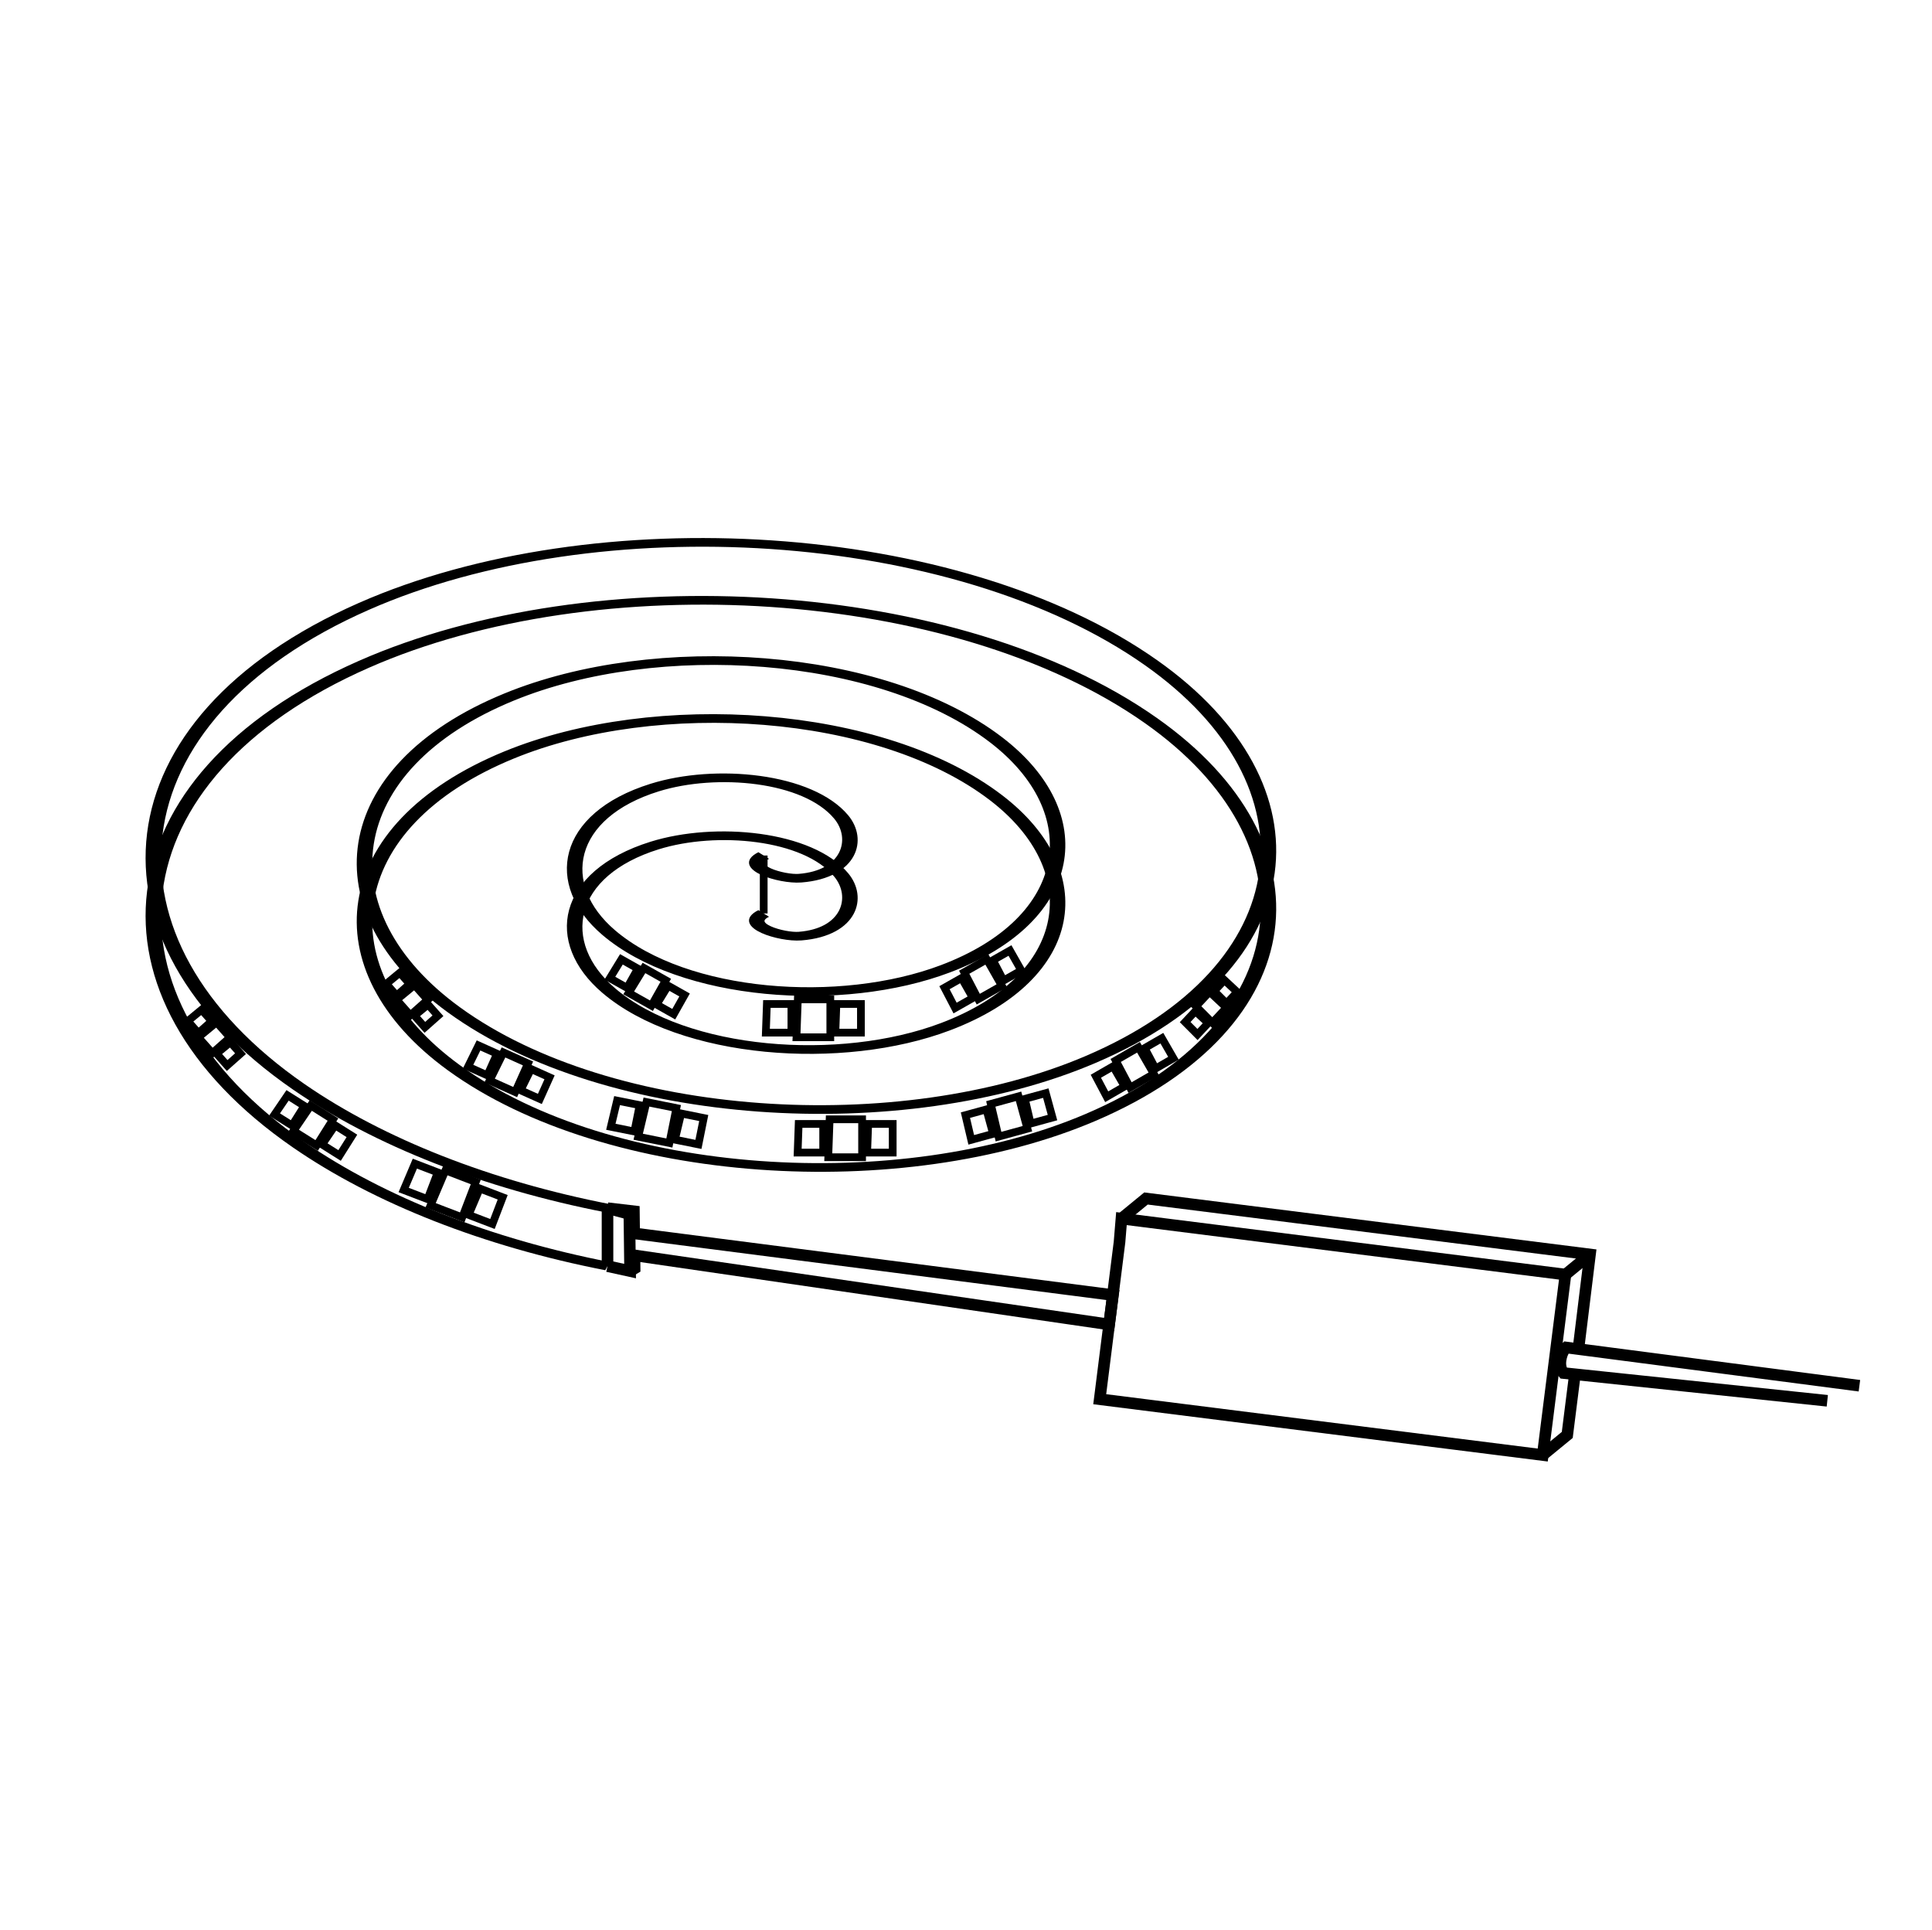
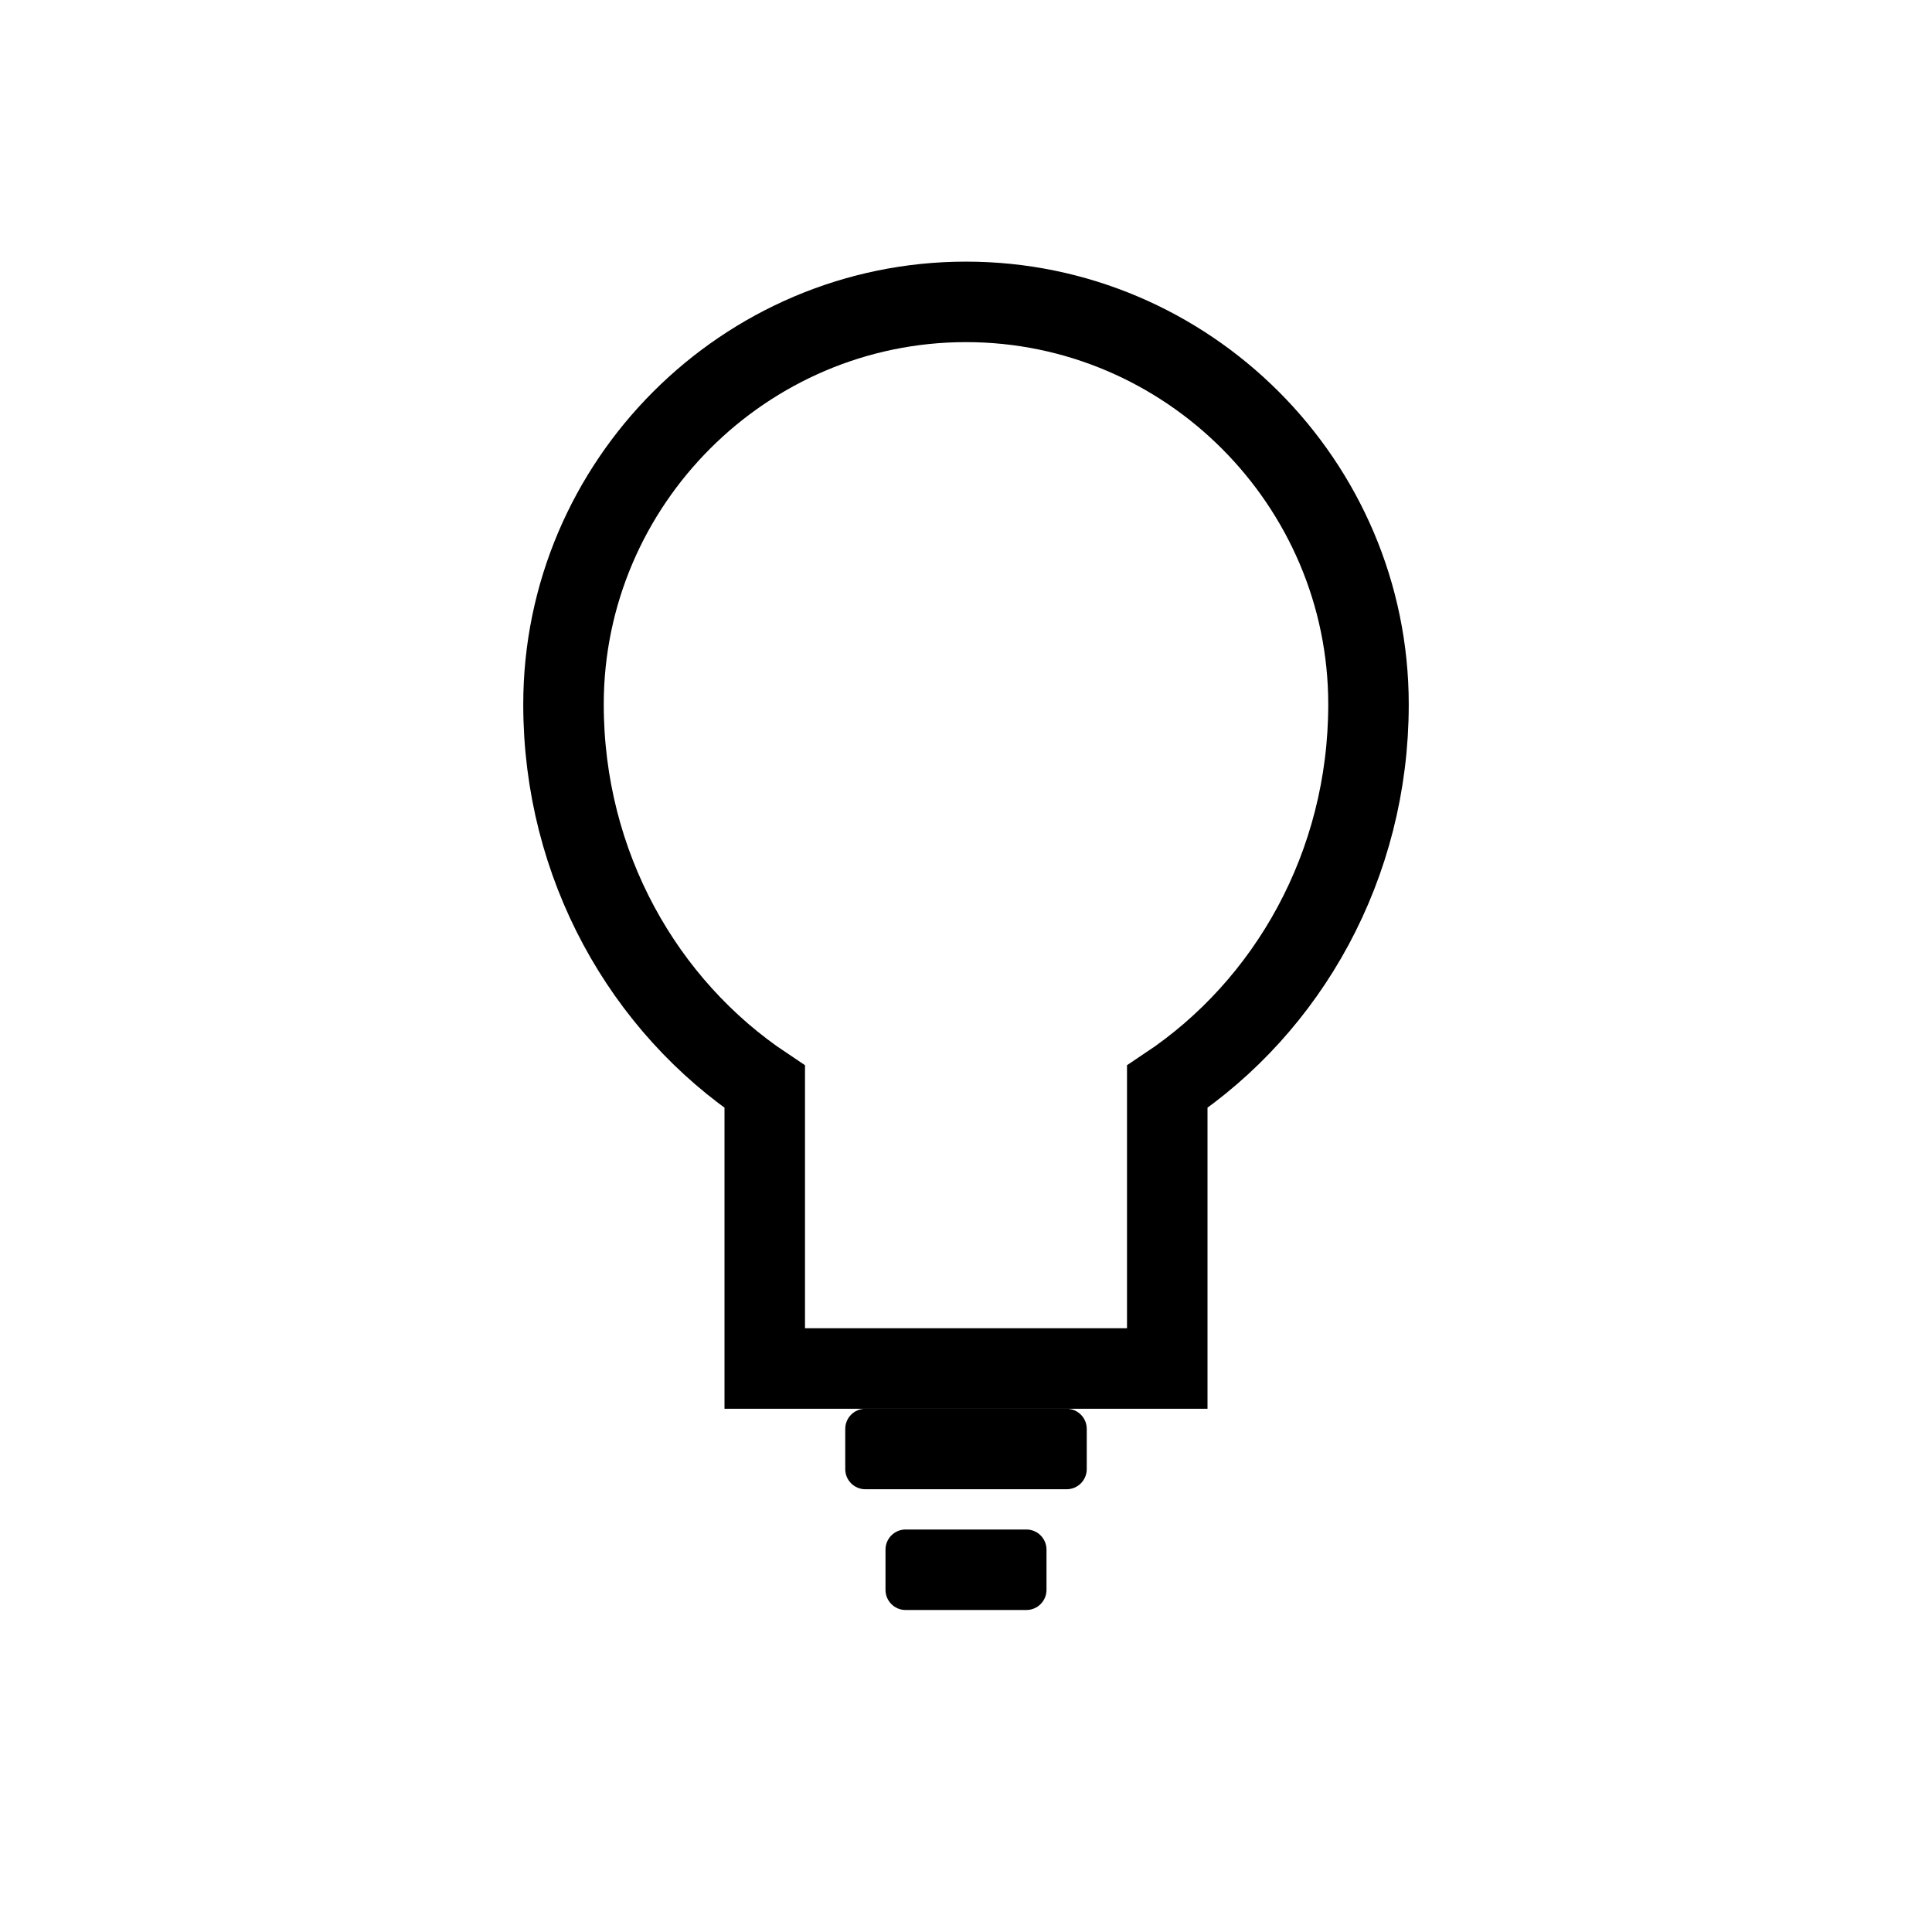
- <svg xmlns="http://www.w3.org/2000/svg" version="1.1" id="Layer_1" x="0px" y="0px" viewBox="0 0 667 666" style="enable-background:new 0 0 667 666;" xml:space="preserve">
-   <defs id="defs317">
-     <marker orient="auto" refY="0" refX="0" id="Arrow1Send" style="overflow:visible">
-       <path id="path4714" d="M 0,0 5,-5 -12.5,0 5,5 Z" style="fill:#000000;fill-opacity:1;fill-rule:evenodd;stroke:#000000;stroke-width:1pt;stroke-opacity:1" transform="matrix(-0.2,0,0,-0.2,-1.2,0)" />
-     </marker>
-     <clipPath id="clipPath69-0">
-       <path id="path71-2" d="m 409.441,126.252 v -43.63 h 147.796 v 43.63" />
-     </clipPath>
-     <clipPath id="clipPath101-1">
-       <path id="path103-6" d="m 409.441,126.252 v -43.63 h 147.796 v 43.63" />
-     </clipPath>
-     <clipPath id="clipPath69">
-       <path id="path71" d="m 409.441,126.252 v -43.63 h 147.796 v 43.63" />
-     </clipPath>
-     <clipPath id="clipPath101">
-       <path id="path103" d="m 409.441,126.252 v -43.63 h 147.796 v 43.63" />
-     </clipPath>
-   </defs>
-   <style type="text/css" id="style2">
- 	.st0{fill:none;stroke:#000000;stroke-width:2;stroke-linecap:round;stroke-linejoin:round;stroke-miterlimit:10;}
- </style>
-   <path style="fill:none;fill-rule:evenodd;stroke:#000000;stroke-width:2.564;stroke-miterlimit:4;stroke-dasharray:none" id="path881" d="m 213.769,420.483 c 4.335,-3.028 6.221,4.35 5.034,7.206 -3.219,7.739 -13.768,7.203 -19.445,2.861 -10.155,-7.766 -8.8,-23.011 -0.689,-31.684 11.903,-12.727 32.389,-10.469 43.923,1.483 15.373,15.93 12.171,41.816 -3.655,56.162 -19.915,18.053 -51.266,13.89 -68.401,-5.827 -20.753,-23.879 -15.618,-60.73 7.999,-80.64 27.832,-23.464 70.202,-17.353 92.879,10.171 26.182,31.777 19.091,79.679 -12.343,105.119 -35.718,28.906 -89.161,20.833 -117.358,-14.515 -31.633,-39.655 -22.577,-98.645 16.687,-129.597 43.591,-34.362 108.131,-24.322 141.836,18.859 12.729,16.308 20.449,36.271 22.181,56.875" transform="matrix(-0.430027,1.130057,2.04157,0.2957948,-502.8596,-70.63864)" />
-   <path transform="matrix(-0.430027,1.130057,2.04157,0.2957948,-502.8596,-50.63864)" d="m 213.769,420.483 c 4.335,-3.028 6.221,4.35 5.034,7.206 -3.219,7.739 -13.768,7.203 -19.445,2.861 -10.155,-7.766 -8.8,-23.011 -0.689,-31.684 11.903,-12.727 32.389,-10.469 43.923,1.483 15.373,15.93 12.171,41.816 -3.655,56.162 -19.915,18.053 -51.266,13.89 -68.401,-5.827 -20.753,-23.879 -15.618,-60.73 7.999,-80.64 27.832,-23.464 70.202,-17.353 92.879,10.171 26.182,31.777 19.091,79.679 -12.343,105.119 -35.718,28.906 -89.161,20.833 -117.358,-14.515 -31.633,-39.655 -22.577,-98.645 16.687,-129.597 43.591,-34.362 108.131,-24.322 141.836,18.859 12.729,16.308 20.449,36.271 22.181,56.875" id="path883" style="fill:none;fill-rule:evenodd;stroke:#000000;stroke-width:2.564;stroke-miterlimit:4;stroke-dasharray:none" />
-   <path style="fill:none;stroke:#000000;stroke-width:4;stroke-linecap:butt;stroke-linejoin:miter;stroke-opacity:1;stroke-miterlimit:4;stroke-dasharray:none" d="m 209.736,437.045 v -20" id="path885" />
-   <path style="fill:none;stroke:#000000;stroke-width:2.667;stroke-linecap:butt;stroke-linejoin:miter;stroke-opacity:1;stroke-miterlimit:4;stroke-dasharray:none" d="m 263.659,315.309 v -20" id="path887" />
-   <path style="fill:none;stroke:#000000;stroke-width:4;stroke-linecap:butt;stroke-linejoin:miter;stroke-opacity:1;stroke-miterlimit:4;stroke-dasharray:none" d="m 209.736,417.045 7.544,2.006 0.249,19.705 -7.793,-1.711" id="path889" />
-   <path style="fill:none;stroke:#000000;stroke-width:4;stroke-linecap:butt;stroke-linejoin:miter;stroke-opacity:1;stroke-miterlimit:4;stroke-dasharray:none" d="m 217.291,425.532 166.947,21.496 -1.323,10.142 -165.659,-24.101" id="path891" />
-   <path style="fill:none;stroke:#000000;stroke-width:4;stroke-linecap:butt;stroke-linejoin:miter;stroke-opacity:1;stroke-miterlimit:4;stroke-dasharray:none" d="m 386.502,428.733 -6.836,54.248 152.944,19.272 7.85,-62.298 -153.294,-19.316 z" id="path895" />
-   <path id="path897" d="m 532.61,502.253 8.469,-6.942 2.626,-20.842 m 1.191,-8.57 4.033,-32.885 -153.294,-19.316 -8.469,6.942" style="fill:none;stroke:#000000;stroke-width:4;stroke-linecap:butt;stroke-linejoin:miter;stroke-opacity:1;stroke-miterlimit:4;stroke-dasharray:none" />
-   <path style="fill:none;stroke:#000000;stroke-width:4;stroke-linecap:butt;stroke-linejoin:miter;stroke-opacity:1;stroke-miterlimit:4;stroke-dasharray:none" d="m 548.929,433.013 c -8.469,6.942 -8.469,6.942 -8.469,6.942" id="path899" />
-   <path id="path901" d="m 630.854,483.526 -91.11,-9.583 c 0,0 -1.392,-1.546 -0.985,-4.407 0.449,-3.159 1.925,-4.414 1.925,-4.414 l 101.256,13.206" style="fill:none;stroke:#000000;stroke-width:4;stroke-linecap:butt;stroke-linejoin:miter;stroke-opacity:1;stroke-miterlimit:4;stroke-dasharray:none" />
-   <path id="path903" d="m 209.736,417.045 9.107,1.066 0.097,7.677 m 0.095,7.482 c 0.019,1.515 0.058,4.546 0.058,4.546 l -1.563,0.94" style="fill:none;stroke:#000000;stroke-width:4;stroke-linecap:butt;stroke-linejoin:miter;stroke-opacity:1;stroke-miterlimit:4;stroke-dasharray:none" />
-   <path style="fill:none;stroke:#000000;stroke-width:2.667;stroke-linecap:butt;stroke-linejoin:miter;stroke-opacity:1;stroke-miterlimit:4;stroke-dasharray:none" d="m 218.843,418.111 -1.563,0.94" id="path905" />
-   <g style="stroke-width:2.667;stroke-miterlimit:4;stroke-dasharray:none" id="g924" transform="rotate(20.95052,326.0066,466.0697)">
-     <path style="fill:none;stroke:#000000;stroke-width:2.667;stroke-linecap:butt;stroke-linejoin:miter;stroke-opacity:1;stroke-miterlimit:4;stroke-dasharray:none" d="m 132.283,471.28 h 8.466 v 9.877 h -8.819 z" id="path918" />
-     <path id="path920" d="m 142.97,469.678 h 11.212 v 13.08 h -11.679 z" style="fill:none;stroke:#000000;stroke-width:2.667;stroke-linecap:butt;stroke-linejoin:miter;stroke-opacity:1;stroke-miterlimit:4;stroke-dasharray:none" />
-     <path style="fill:none;stroke:#000000;stroke-width:2.667;stroke-linecap:butt;stroke-linejoin:miter;stroke-opacity:1;stroke-miterlimit:4;stroke-dasharray:none" d="m 156.283,471.28 h 8.466 v 9.877 h -8.819 z" id="path922" />
-   </g>
-   <g style="stroke-width:3.298;stroke-miterlimit:4;stroke-dasharray:none" transform="matrix(0.6842876,0.4308227,-0.4308227,0.6842876,211.7965,-1.377378)" id="g932">
-     <path id="path926" d="m 132.283,471.28 h 8.466 v 9.877 h -8.819 z" style="fill:none;stroke:#000000;stroke-width:3.298;stroke-linecap:butt;stroke-linejoin:miter;stroke-opacity:1;stroke-miterlimit:4;stroke-dasharray:none" />
-     <path style="fill:none;stroke:#000000;stroke-width:3.298;stroke-linecap:butt;stroke-linejoin:miter;stroke-opacity:1;stroke-miterlimit:4;stroke-dasharray:none" d="m 142.97,469.678 h 11.212 v 13.08 h -11.679 z" id="path928" />
-     <path id="path930" d="m 156.283,471.28 h 8.466 v 9.877 h -8.819 z" style="fill:none;stroke:#000000;stroke-width:3.298;stroke-linecap:butt;stroke-linejoin:miter;stroke-opacity:1;stroke-miterlimit:4;stroke-dasharray:none" />
-   </g>
-   <g style="stroke-width:4.272;stroke-miterlimit:4;stroke-dasharray:none" id="g940" transform="matrix(0.4141973,0.4669666,-0.4669666,0.4141973,234.8724,91.56809)">
-     <path style="fill:none;stroke:#000000;stroke-width:4.272;stroke-linecap:butt;stroke-linejoin:miter;stroke-opacity:1;stroke-miterlimit:4;stroke-dasharray:none" d="m 132.283,471.28 h 8.466 v 9.877 h -8.819 z" id="path934" />
-     <path id="path936" d="m 142.97,469.678 h 11.212 v 13.08 h -11.679 z" style="fill:none;stroke:#000000;stroke-width:4.272;stroke-linecap:butt;stroke-linejoin:miter;stroke-opacity:1;stroke-miterlimit:4;stroke-dasharray:none" />
-     <path style="fill:none;stroke:#000000;stroke-width:4.272;stroke-linecap:butt;stroke-linejoin:miter;stroke-opacity:1;stroke-miterlimit:4;stroke-dasharray:none" d="m 156.283,471.28 h 8.466 v 9.877 h -8.819 z" id="path938" />
-   </g>
-   <g style="stroke-width:2.667;stroke-miterlimit:4;stroke-dasharray:none" id="g948" transform="translate(132.472,-124.7174)">
-     <path style="fill:none;stroke:#000000;stroke-width:2.667;stroke-linecap:butt;stroke-linejoin:miter;stroke-opacity:1;stroke-miterlimit:4;stroke-dasharray:none" d="m 132.283,471.28 h 8.466 v 9.877 h -8.819 z" id="path942" />
-     <path id="path944" d="m 142.97,469.678 h 11.212 v 13.08 h -11.679 z" style="fill:none;stroke:#000000;stroke-width:2.667;stroke-linecap:butt;stroke-linejoin:miter;stroke-opacity:1;stroke-miterlimit:4;stroke-dasharray:none" />
-     <path style="fill:none;stroke:#000000;stroke-width:2.667;stroke-linecap:butt;stroke-linejoin:miter;stroke-opacity:1;stroke-miterlimit:4;stroke-dasharray:none" d="m 156.283,471.28 h 8.466 v 9.877 h -8.819 z" id="path946" />
-   </g>
-   <g style="stroke-width:3.457;stroke-miterlimit:4;stroke-dasharray:none" transform="matrix(0.6718874,0.3787737,-0.3787737,0.6718874,304.1599,-35.60572)" id="g956">
-     <path id="path950" d="m 132.283,471.28 h 8.466 v 9.877 h -8.819 z" style="fill:none;stroke:#000000;stroke-width:3.457;stroke-linecap:butt;stroke-linejoin:miter;stroke-opacity:1;stroke-miterlimit:4;stroke-dasharray:none" />
-     <path style="fill:none;stroke:#000000;stroke-width:3.457;stroke-linecap:butt;stroke-linejoin:miter;stroke-opacity:1;stroke-miterlimit:4;stroke-dasharray:none" d="m 142.97,469.678 h 11.212 v 13.08 h -11.679 z" id="path952" />
-     <path id="path954" d="m 156.283,471.28 h 8.466 v 9.877 h -8.819 z" style="fill:none;stroke:#000000;stroke-width:3.457;stroke-linecap:butt;stroke-linejoin:miter;stroke-opacity:1;stroke-miterlimit:4;stroke-dasharray:none" />
-   </g>
-   <g style="stroke-width:3.329;stroke-miterlimit:4;stroke-dasharray:none" transform="matrix(0.6965718,-0.3954959,0.3954959,0.6965718,47.537,64.97376)" id="g964">
-     <path id="path958" d="m 132.283,471.28 h 8.466 v 9.877 h -8.819 z" style="fill:none;stroke:#000000;stroke-width:3.329;stroke-linecap:butt;stroke-linejoin:miter;stroke-opacity:1;stroke-miterlimit:4;stroke-dasharray:none" />
-     <path style="fill:none;stroke:#000000;stroke-width:3.329;stroke-linecap:butt;stroke-linejoin:miter;stroke-opacity:1;stroke-miterlimit:4;stroke-dasharray:none" d="m 142.97,469.678 h 11.212 v 13.08 h -11.679 z" id="path960" />
-     <path id="path962" d="m 156.283,471.28 h 8.466 v 9.877 h -8.819 z" style="fill:none;stroke:#000000;stroke-width:3.329;stroke-linecap:butt;stroke-linejoin:miter;stroke-opacity:1;stroke-miterlimit:4;stroke-dasharray:none" />
-   </g>
-   <g style="stroke-width:2.667;stroke-miterlimit:4;stroke-dasharray:none" transform="translate(143.4471,-83.31126)" id="g972">
-     <path id="path966" d="m 132.283,471.28 h 8.466 v 9.877 h -8.819 z" style="fill:none;stroke:#000000;stroke-width:2.667;stroke-linecap:butt;stroke-linejoin:miter;stroke-opacity:1;stroke-miterlimit:4;stroke-dasharray:none" />
-     <path style="fill:none;stroke:#000000;stroke-width:2.667;stroke-linecap:butt;stroke-linejoin:miter;stroke-opacity:1;stroke-miterlimit:4;stroke-dasharray:none" d="m 142.97,469.678 h 11.212 v 13.08 h -11.679 z" id="path968" />
-     <path id="path970" d="m 156.283,471.28 h 8.466 v 9.877 h -8.819 z" style="fill:none;stroke:#000000;stroke-width:2.667;stroke-linecap:butt;stroke-linejoin:miter;stroke-opacity:1;stroke-miterlimit:4;stroke-dasharray:none" />
-   </g>
-   <g style="stroke-width:2.837;stroke-miterlimit:4;stroke-dasharray:none" id="g980" transform="matrix(0.9215462,0.185288,-0.185288,0.9215462,178.4572,-78.91001)">
-     <path style="fill:none;stroke:#000000;stroke-width:2.837;stroke-linecap:butt;stroke-linejoin:miter;stroke-opacity:1;stroke-miterlimit:4;stroke-dasharray:none" d="m 132.283,471.28 h 8.466 v 9.877 h -8.819 z" id="path974" />
-     <path id="path976" d="m 142.97,469.678 h 11.212 v 13.08 h -11.679 z" style="fill:none;stroke:#000000;stroke-width:2.837;stroke-linecap:butt;stroke-linejoin:miter;stroke-opacity:1;stroke-miterlimit:4;stroke-dasharray:none" />
-     <path style="fill:none;stroke:#000000;stroke-width:2.837;stroke-linecap:butt;stroke-linejoin:miter;stroke-opacity:1;stroke-miterlimit:4;stroke-dasharray:none" d="m 156.283,471.28 h 8.466 v 9.877 h -8.819 z" id="path978" />
-   </g>
-   <g style="stroke-width:3.009;stroke-miterlimit:4;stroke-dasharray:none" id="g988" transform="matrix(0.854736,-0.2340926,0.2340926,0.854736,109.9096,13.07246)">
-     <path style="fill:none;stroke:#000000;stroke-width:3.009;stroke-linecap:butt;stroke-linejoin:miter;stroke-opacity:1;stroke-miterlimit:4;stroke-dasharray:none" d="m 132.283,471.28 h 8.466 v 9.877 h -8.819 z" id="path982" />
-     <path id="path984" d="m 142.97,469.678 h 11.212 v 13.08 h -11.679 z" style="fill:none;stroke:#000000;stroke-width:3.009;stroke-linecap:butt;stroke-linejoin:miter;stroke-opacity:1;stroke-miterlimit:4;stroke-dasharray:none" />
-     <path style="fill:none;stroke:#000000;stroke-width:3.009;stroke-linecap:butt;stroke-linejoin:miter;stroke-opacity:1;stroke-miterlimit:4;stroke-dasharray:none" d="m 156.283,471.28 h 8.466 v 9.877 h -8.819 z" id="path986" />
-   </g>
-   <g style="stroke-width:4.362;stroke-miterlimit:4;stroke-dasharray:none" transform="matrix(0.4056976,0.457384,-0.457384,0.4056976,299.9149,84.06844)" id="g996">
-     <path id="path990" d="m 132.283,471.28 h 8.466 v 9.877 h -8.819 z" style="fill:none;stroke:#000000;stroke-width:4.362;stroke-linecap:butt;stroke-linejoin:miter;stroke-opacity:1;stroke-miterlimit:4;stroke-dasharray:none" />
-     <path style="fill:none;stroke:#000000;stroke-width:4.362;stroke-linecap:butt;stroke-linejoin:miter;stroke-opacity:1;stroke-miterlimit:4;stroke-dasharray:none" d="m 142.97,469.678 h 11.212 v 13.08 h -11.679 z" id="path992" />
-     <path id="path994" d="m 156.283,471.28 h 8.466 v 9.877 h -8.819 z" style="fill:none;stroke:#000000;stroke-width:4.362;stroke-linecap:butt;stroke-linejoin:miter;stroke-opacity:1;stroke-miterlimit:4;stroke-dasharray:none" />
-   </g>
-   <g style="stroke-width:3.221;stroke-miterlimit:4;stroke-dasharray:none" id="g1004" transform="matrix(0.7553633,0.3391514,-0.3391514,0.7553633,225.1192,-39.98862)">
-     <path style="fill:none;stroke:#000000;stroke-width:3.221;stroke-linecap:butt;stroke-linejoin:miter;stroke-opacity:1;stroke-miterlimit:4;stroke-dasharray:none" d="m 132.283,471.28 h 8.466 v 9.877 h -8.819 z" id="path998" />
-     <path id="path1000" d="m 142.97,469.678 h 11.212 v 13.08 h -11.679 z" style="fill:none;stroke:#000000;stroke-width:3.221;stroke-linecap:butt;stroke-linejoin:miter;stroke-opacity:1;stroke-miterlimit:4;stroke-dasharray:none" />
-     <path style="fill:none;stroke:#000000;stroke-width:3.221;stroke-linecap:butt;stroke-linejoin:miter;stroke-opacity:1;stroke-miterlimit:4;stroke-dasharray:none" d="m 156.283,471.28 h 8.466 v 9.877 h -8.819 z" id="path1002" />
-   </g>
-   <g style="stroke-width:4.362;stroke-miterlimit:4;stroke-dasharray:none" id="g1012" transform="matrix(0.4175971,-0.4465459,0.4465459,0.4175971,143.469,215.0739)">
-     <path style="fill:none;stroke:#000000;stroke-width:4.362;stroke-linecap:butt;stroke-linejoin:miter;stroke-opacity:1;stroke-miterlimit:4;stroke-dasharray:none" d="m 132.283,471.28 h 8.466 v 9.877 h -8.819 z" id="path1006" />
-     <path id="path1008" d="m 142.97,469.678 h 11.212 v 13.08 h -11.679 z" style="fill:none;stroke:#000000;stroke-width:4.362;stroke-linecap:butt;stroke-linejoin:miter;stroke-opacity:1;stroke-miterlimit:4;stroke-dasharray:none" />
-     <path style="fill:none;stroke:#000000;stroke-width:4.362;stroke-linecap:butt;stroke-linejoin:miter;stroke-opacity:1;stroke-miterlimit:4;stroke-dasharray:none" d="m 156.283,471.28 h 8.466 v 9.877 h -8.819 z" id="path1010" />
-   </g>
-   <g style="stroke-width:3.29;stroke-miterlimit:4;stroke-dasharray:none" transform="matrix(0.7020372,-0.4048683,0.4048683,0.7020372,94.65277,94.20209)" id="g1020">
-     <path id="path1014" d="m 132.283,471.28 h 8.466 v 9.877 h -8.819 z" style="fill:none;stroke:#000000;stroke-width:3.29;stroke-linecap:butt;stroke-linejoin:miter;stroke-opacity:1;stroke-miterlimit:4;stroke-dasharray:none" />
-     <path style="fill:none;stroke:#000000;stroke-width:3.29;stroke-linecap:butt;stroke-linejoin:miter;stroke-opacity:1;stroke-miterlimit:4;stroke-dasharray:none" d="m 142.97,469.678 h 11.212 v 13.08 h -11.679 z" id="path1016" />
-     <path id="path1018" d="m 156.283,471.28 h 8.466 v 9.877 h -8.819 z" style="fill:none;stroke:#000000;stroke-width:3.29;stroke-linecap:butt;stroke-linejoin:miter;stroke-opacity:1;stroke-miterlimit:4;stroke-dasharray:none" />
-   </g>
+ <svg xmlns="http://www.w3.org/2000/svg" width="960" height="960" viewBox="0 0 960 960" fill="none">
+   <path d="M480 150C370 150 280 240 280 350C280 430 320 500 380 540V680H580V540C640 500 680 430 680 350C680 240 590 150 480 150Z" stroke="black" stroke-width="40" fill="none" />
+   <rect x="420" y="700" width="120" height="40" rx="10" fill="black" />
+   <rect x="440" y="760" width="80" height="40" rx="10" fill="black" />
</svg>
